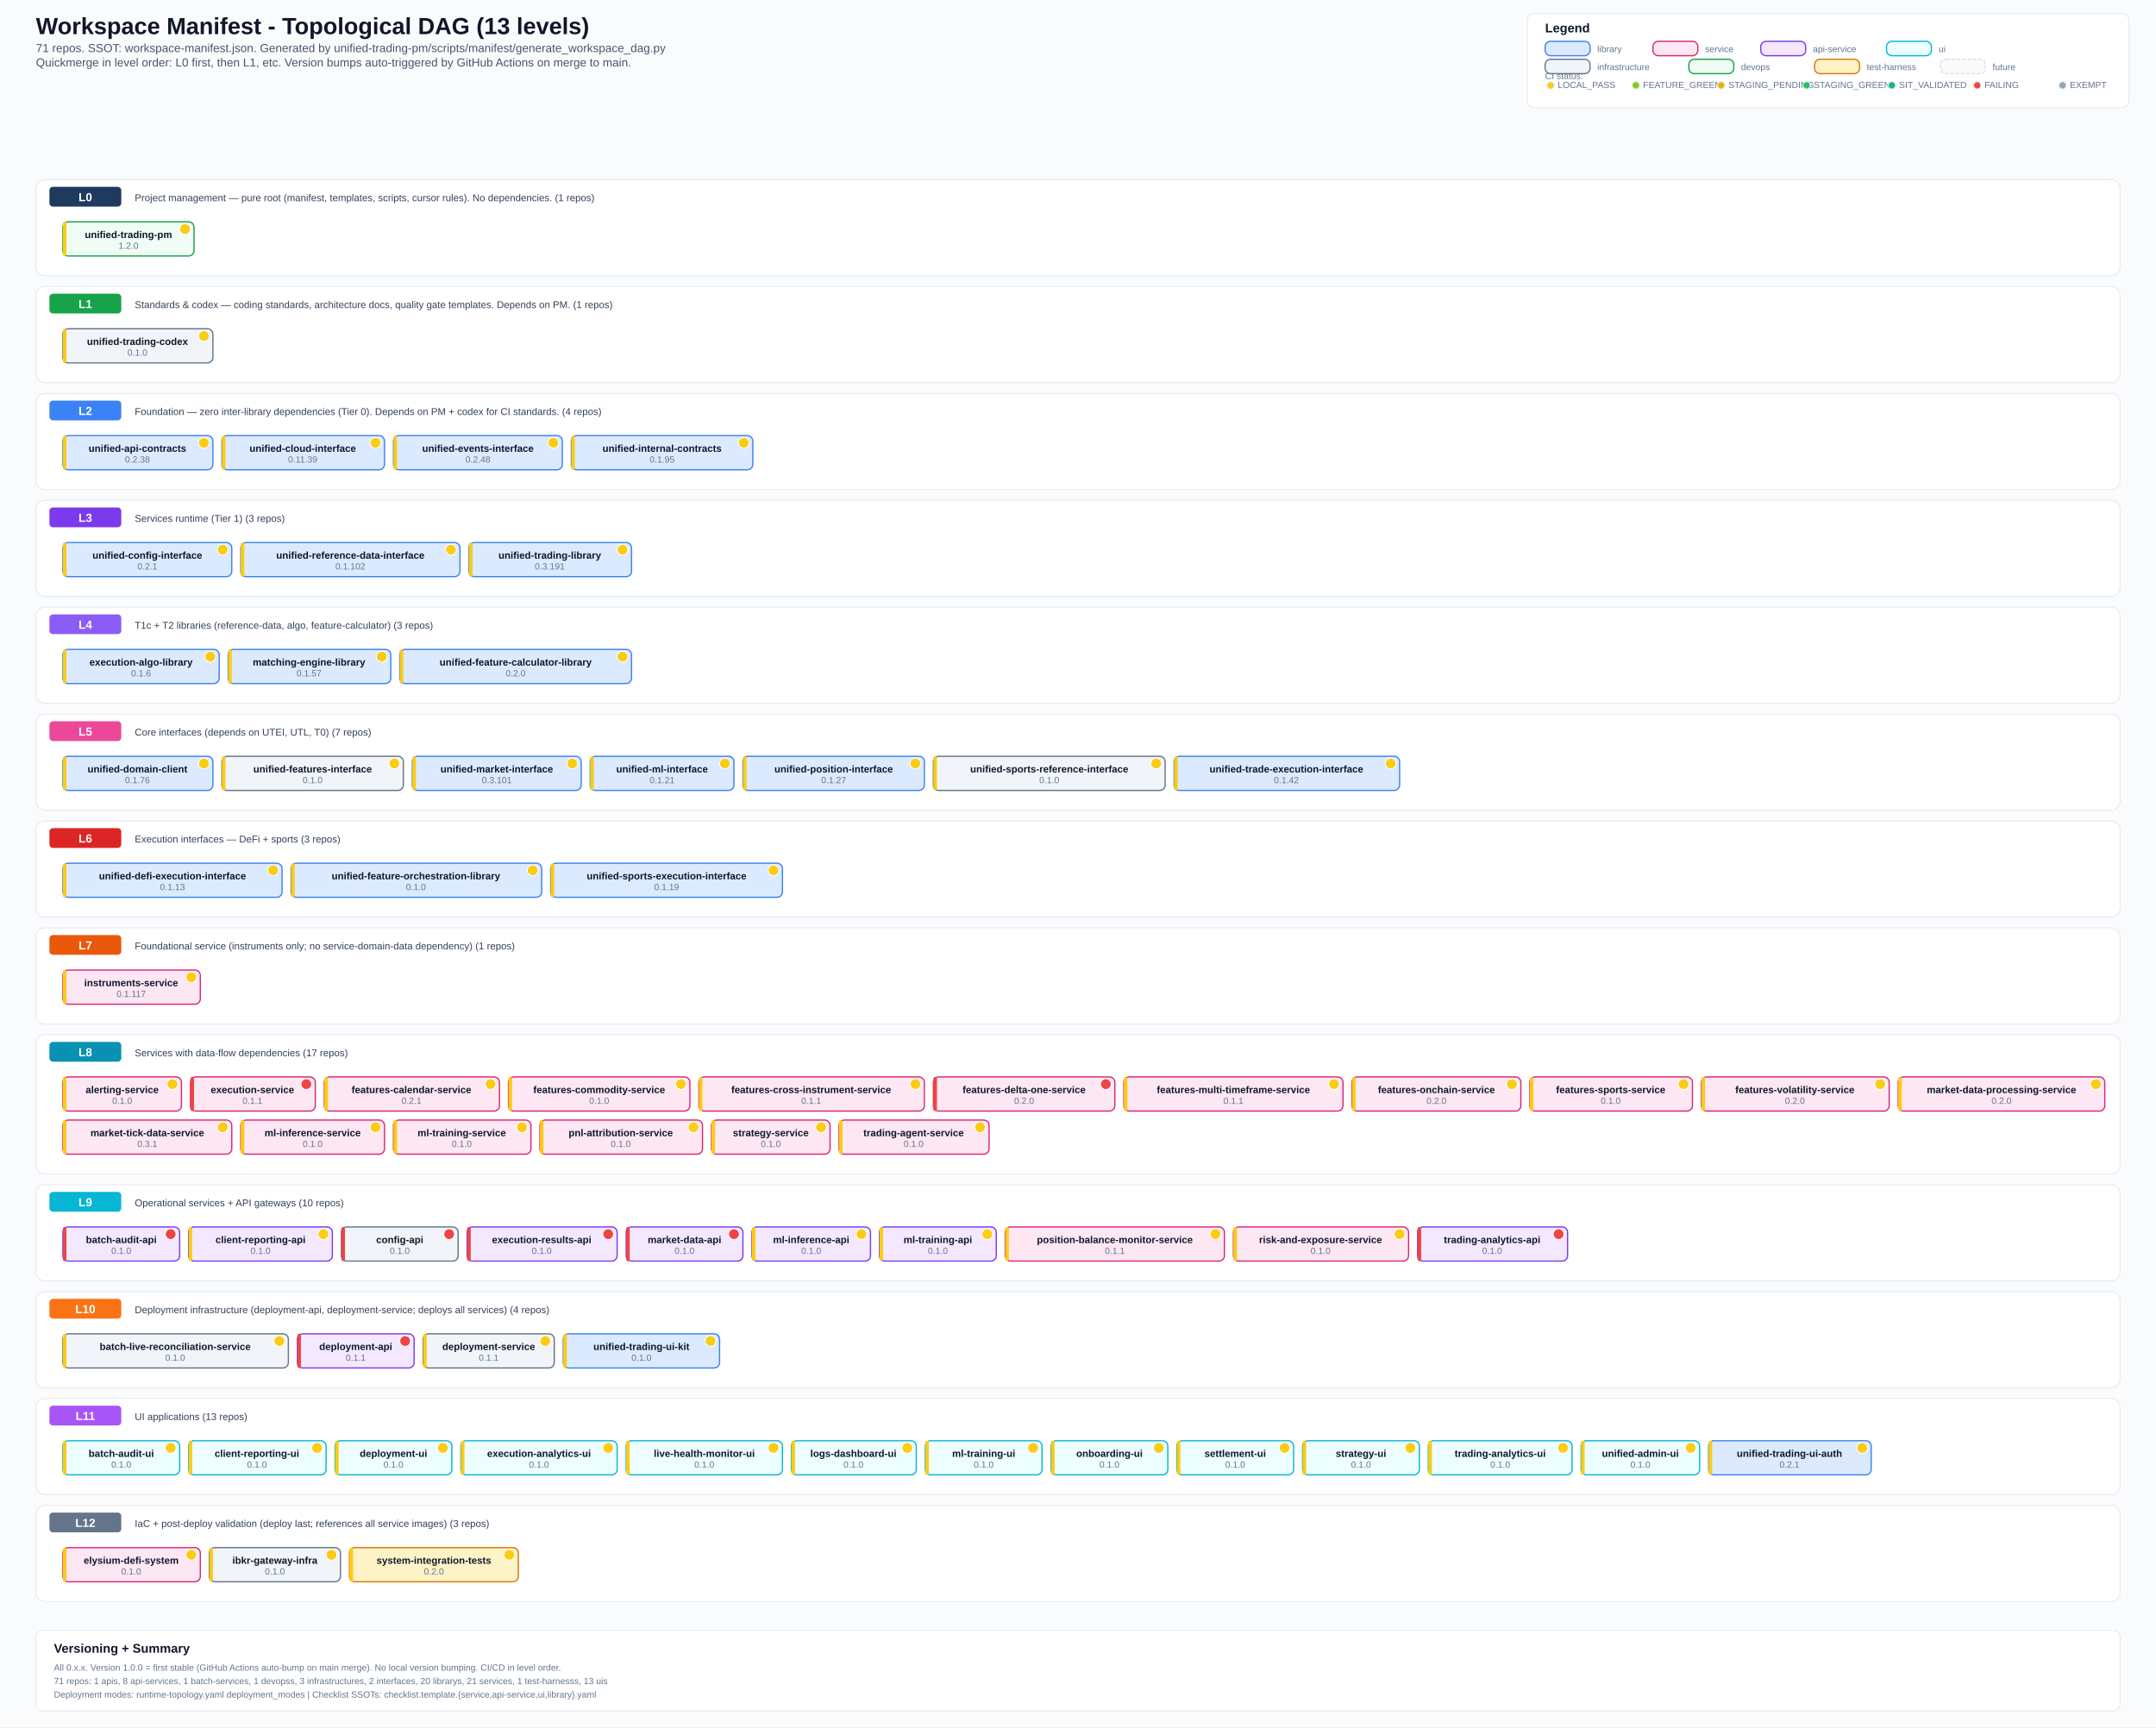
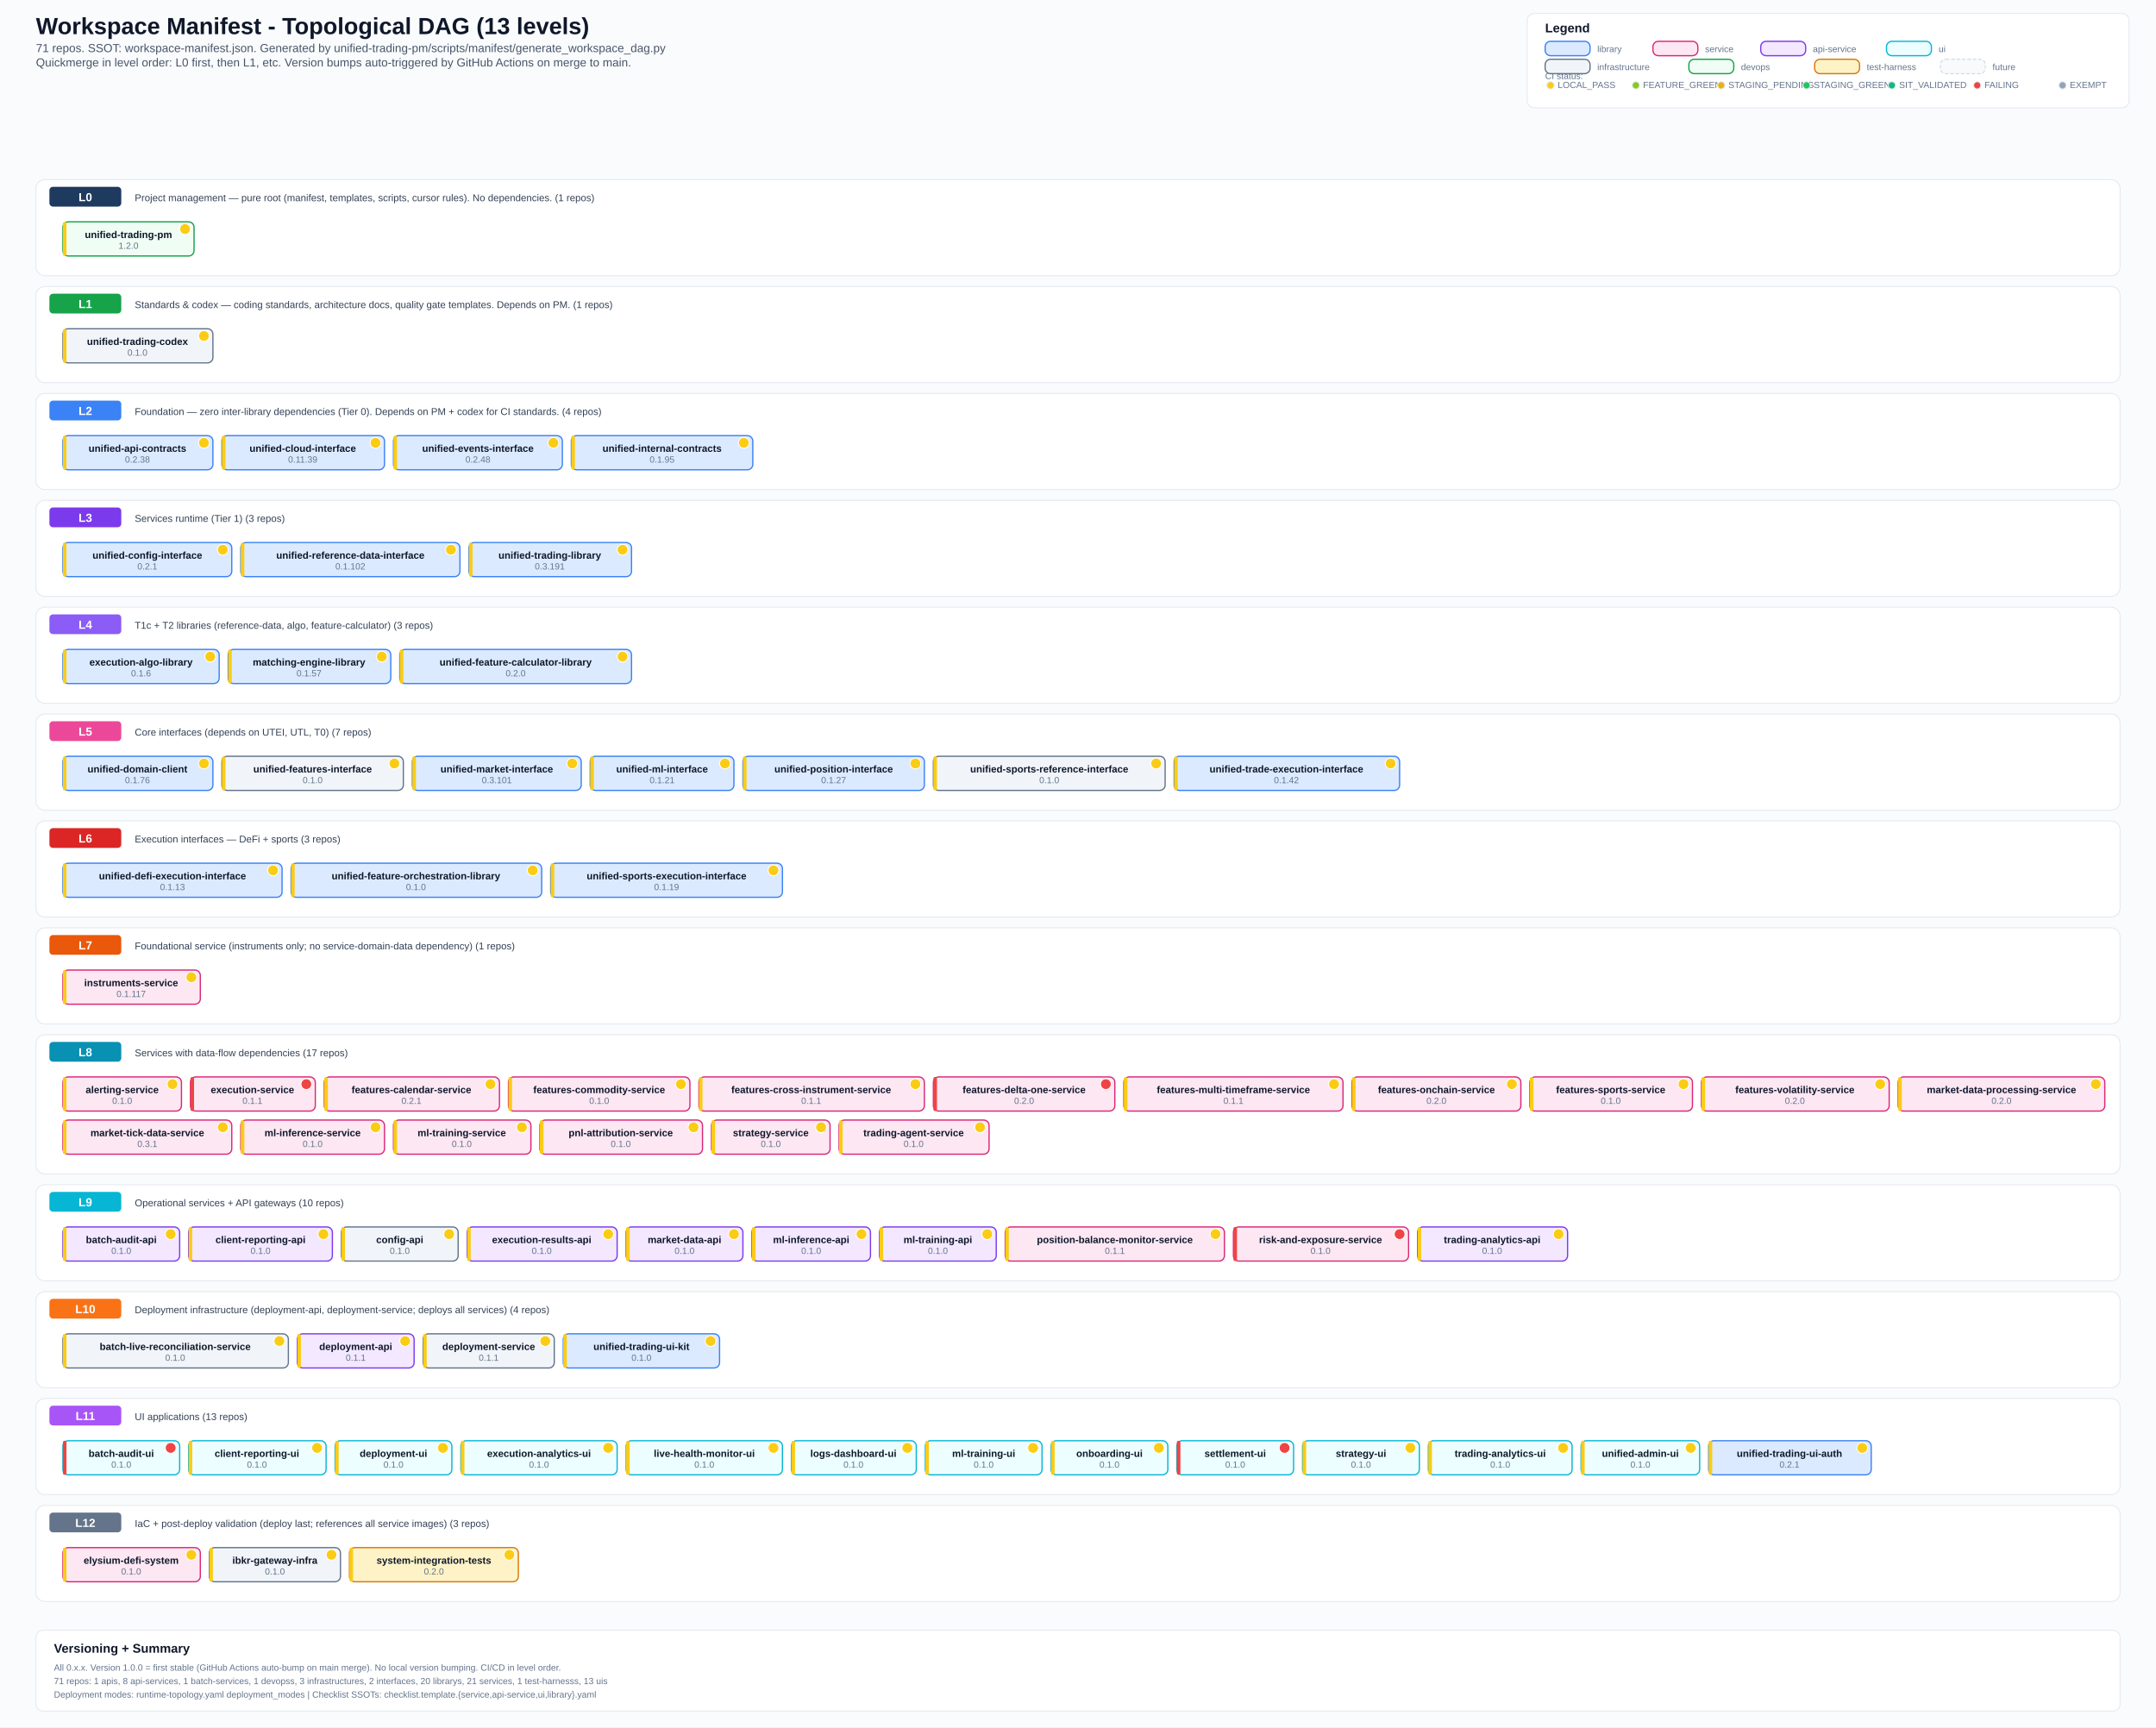
<svg xmlns="http://www.w3.org/2000/svg" width="2400" height="1923" viewBox="0 0 2400 1923">
  <defs>
    <style>
      .bg { fill: #fafbfc; }
      .title { font: 700 26px Arial, sans-serif; fill: #0f172a; }
      .subtitle { font: 500 13px Arial, sans-serif; fill: #475569; }
      .section { font: 700 14px Arial, sans-serif; fill: #0f172a; }
      .level-label { font: 700 13px Arial, sans-serif; fill: #ffffff; }
      .label { font: 600 11px Arial, sans-serif; fill: #0f172a; }
      .ver { font: 500 10px Arial, sans-serif; fill: #64748b; }
      .small { font: 500 10px Arial, sans-serif; fill: #64748b; }
      .desc { font: 500 11px Arial, sans-serif; fill: #334155; }
      .lib { fill: #dbeafe; stroke: #3b82f6; stroke-width: 1.4; rx: 6; }
      .svc { fill: #fce7f3; stroke: #db2777; stroke-width: 1.4; rx: 6; }
      .api { fill: #f3e8ff; stroke: #7c3aed; stroke-width: 1.4; rx: 6; }
      .ui-box { fill: #ecfeff; stroke: #06b6d4; stroke-width: 1.4; rx: 6; }
      .infra { fill: #f1f5f9; stroke: #64748b; stroke-width: 1.4; rx: 6; }
      .devops { fill: #f0fdf4; stroke: #16a34a; stroke-width: 1.4; rx: 6; }
      .test { fill: #fef3c7; stroke: #d97706; stroke-width: 1.4; rx: 6; }
      .future { fill: #f8fafc; stroke: #cbd5e1; stroke-width: 1; rx: 6; stroke-dasharray: 4 2; }
      .level-bg { fill: #ffffff; stroke: #e2e8f0; stroke-width: 1; rx: 10; }
      .level-badge { rx: 4; }
      .legend-box { fill: #ffffff; stroke: #e2e8f0; stroke-width: 1; rx: 8; }
  </style>
  </defs>
  <rect class="bg" x="0" y="0" width="2400" height="1923" />
  <text x="40" y="38" class="title">Workspace Manifest - Topological DAG (13 levels)</text>
  <text x="40" y="58" class="subtitle">71 repos. SSOT: workspace-manifest.json. Generated by unified-trading-pm/scripts/manifest/generate_workspace_dag.py</text>
  <text x="40" y="74" class="subtitle">Quickmerge in level order: L0 first, then L1, etc. Version bumps auto-triggered by GitHub Actions on merge to main.</text>
  <rect x="1700" y="15" width="670" height="105" class="legend-box" />
  <text x="1720" y="36" class="section">Legend</text>
  <text x="1720" y="88" class="small">CI status:</text>
  <circle cx="1726" cy="95" r="4" fill="#facc15" stroke="#e2e8f0" stroke-width="1" />
  <text x="1734" y="98" class="small">LOCAL_PASS</text>
  <circle cx="1821" cy="95" r="4" fill="#84cc16" stroke="#e2e8f0" stroke-width="1" />
  <text x="1829" y="98" class="small">FEATURE_GREEN</text>
  <circle cx="1916" cy="95" r="4" fill="#eab308" stroke="#e2e8f0" stroke-width="1" />
  <text x="1924" y="98" class="small">STAGING_PENDING</text>
  <circle cx="2011" cy="95" r="4" fill="#22c55e" stroke="#e2e8f0" stroke-width="1" />
  <text x="2019" y="98" class="small">STAGING_GREEN</text>
  <circle cx="2106" cy="95" r="4" fill="#10b981" stroke="#e2e8f0" stroke-width="1" />
  <text x="2114" y="98" class="small">SIT_VALIDATED</text>
  <circle cx="2201" cy="95" r="4" fill="#ef4444" stroke="#e2e8f0" stroke-width="1" />
  <text x="2209" y="98" class="small">FAILING</text>
  <circle cx="2296" cy="95" r="4" fill="#94a3b8" stroke="#e2e8f0" stroke-width="1" />
  <text x="2304" y="98" class="small">EXEMPT</text>
  <rect x="1720" y="46" width="50" height="16" class="lib" />
  <text x="1778" y="58" class="small">library</text>
  <rect x="1840" y="46" width="50" height="16" class="svc" />
  <text x="1898" y="58" class="small">service</text>
  <rect x="1960" y="46" width="50" height="16" class="api" />
  <text x="2018" y="58" class="small">api-service</text>
  <rect x="2100" y="46" width="50" height="16" class="ui-box" />
  <text x="2158" y="58" class="small">ui</text>
  <rect x="1720" y="66" width="50" height="16" class="infra" />
  <text x="1778" y="78" class="small">infrastructure</text>
  <rect x="1880" y="66" width="50" height="16" class="devops" />
  <text x="1938" y="78" class="small">devops</text>
  <rect x="2020" y="66" width="50" height="16" class="test" />
  <text x="2078" y="78" class="small">test-harness</text>
  <rect x="2160" y="66" width="50" height="16" class="future" />
  <text x="2218" y="78" class="small">future</text>
  <rect x="40" y="200" width="2320" height="107" class="level-bg" />
  <rect x="55" y="208" width="80" height="22" fill="#1e3a5f" class="level-badge" />
  <text x="95" y="224" text-anchor="middle" class="level-label">L0</text>
  <text x="150" y="224" class="desc">Project management — pure root (manifest, templates, scripts, cursor rules). No dependencies. (1 repos)</text>
  <rect x="70" y="247" width="146" height="38" class="devops" />
  <rect x="70" y="247" width="4" height="38" fill="#facc15" rx="2" />
  <text x="143" y="265" text-anchor="middle" class="label">unified-trading-pm</text>
  <circle cx="206" cy="255" r="6" fill="#facc15" stroke="#fff" stroke-width="1" />
  <text x="143" y="277" text-anchor="middle" class="ver">1.2.0</text>
  <rect x="40" y="319" width="2320" height="107" class="level-bg" />
  <rect x="55" y="327" width="80" height="22" fill="#16a34a" class="level-badge" />
  <text x="95" y="343" text-anchor="middle" class="level-label">L1</text>
  <text x="150" y="343" class="desc">Standards &amp; codex — coding standards, architecture docs, quality gate templates. Depends on PM. (1 repos)</text>
  <rect x="70" y="366" width="167" height="38" class="infra" />
  <rect x="70" y="366" width="4" height="38" fill="#facc15" rx="2" />
  <text x="153" y="384" text-anchor="middle" class="label">unified-trading-codex</text>
  <circle cx="227" cy="374" r="6" fill="#facc15" stroke="#fff" stroke-width="1" />
  <text x="153" y="396" text-anchor="middle" class="ver">0.1.0</text>
  <rect x="40" y="438" width="2320" height="107" class="level-bg" />
  <rect x="55" y="446" width="80" height="22" fill="#3b82f6" class="level-badge" />
  <text x="95" y="462" text-anchor="middle" class="level-label">L2</text>
  <text x="150" y="462" class="desc">Foundation — zero inter-library dependencies (Tier 0). Depends on PM + codex for CI standards. (4 repos)</text>
  <rect x="70" y="485" width="167" height="38" class="lib" />
  <rect x="70" y="485" width="4" height="38" fill="#facc15" rx="2" />
  <text x="153" y="503" text-anchor="middle" class="label">unified-api-contracts</text>
  <circle cx="227" cy="493" r="6" fill="#facc15" stroke="#fff" stroke-width="1" />
  <text x="153" y="515" text-anchor="middle" class="ver">0.2.38</text>
  <rect x="247" y="485" width="181" height="38" class="lib" />
  <rect x="247" y="485" width="4" height="38" fill="#facc15" rx="2" />
  <text x="337" y="503" text-anchor="middle" class="label">unified-cloud-interface</text>
  <circle cx="418" cy="493" r="6" fill="#facc15" stroke="#fff" stroke-width="1" />
  <text x="337" y="515" text-anchor="middle" class="ver">0.11.39</text>
  <rect x="438" y="485" width="188" height="38" class="lib" />
  <rect x="438" y="485" width="4" height="38" fill="#facc15" rx="2" />
  <text x="532" y="503" text-anchor="middle" class="label">unified-events-interface</text>
  <circle cx="616" cy="493" r="6" fill="#facc15" stroke="#fff" stroke-width="1" />
  <text x="532" y="515" text-anchor="middle" class="ver">0.2.48</text>
  <rect x="636" y="485" width="202" height="38" class="lib" />
  <rect x="636" y="485" width="4" height="38" fill="#facc15" rx="2" />
  <text x="737" y="503" text-anchor="middle" class="label">unified-internal-contracts</text>
  <circle cx="828" cy="493" r="6" fill="#facc15" stroke="#fff" stroke-width="1" />
  <text x="737" y="515" text-anchor="middle" class="ver">0.1.95</text>
  <rect x="40" y="557" width="2320" height="107" class="level-bg" />
  <rect x="55" y="565" width="80" height="22" fill="#7c3aed" class="level-badge" />
  <text x="95" y="581" text-anchor="middle" class="level-label">L3</text>
  <text x="150" y="581" class="desc">Services runtime (Tier 1) (3 repos)</text>
  <rect x="70" y="604" width="188" height="38" class="lib" />
  <rect x="70" y="604" width="4" height="38" fill="#facc15" rx="2" />
  <text x="164" y="622" text-anchor="middle" class="label">unified-config-interface</text>
  <circle cx="248" cy="612" r="6" fill="#facc15" stroke="#fff" stroke-width="1" />
  <text x="164" y="634" text-anchor="middle" class="ver">0.2.1</text>
  <rect x="268" y="604" width="244" height="38" class="lib" />
  <rect x="268" y="604" width="4" height="38" fill="#facc15" rx="2" />
  <text x="390" y="622" text-anchor="middle" class="label">unified-reference-data-interface</text>
  <circle cx="502" cy="612" r="6" fill="#facc15" stroke="#fff" stroke-width="1" />
  <text x="390" y="634" text-anchor="middle" class="ver">0.1.102</text>
  <rect x="522" y="604" width="181" height="38" class="lib" />
  <rect x="522" y="604" width="4" height="38" fill="#facc15" rx="2" />
  <text x="612" y="622" text-anchor="middle" class="label">unified-trading-library</text>
  <circle cx="693" cy="612" r="6" fill="#facc15" stroke="#fff" stroke-width="1" />
  <text x="612" y="634" text-anchor="middle" class="ver">0.3.191</text>
  <rect x="40" y="676" width="2320" height="107" class="level-bg" />
  <rect x="55" y="684" width="80" height="22" fill="#8b5cf6" class="level-badge" />
  <text x="95" y="700" text-anchor="middle" class="level-label">L4</text>
  <text x="150" y="700" class="desc">T1c + T2 libraries (reference-data, algo, feature-calculator) (3 repos)</text>
  <rect x="70" y="723" width="174" height="38" class="lib" />
  <rect x="70" y="723" width="4" height="38" fill="#facc15" rx="2" />
  <text x="157" y="741" text-anchor="middle" class="label">execution-algo-library</text>
  <circle cx="234" cy="731" r="6" fill="#facc15" stroke="#fff" stroke-width="1" />
  <text x="157" y="753" text-anchor="middle" class="ver">0.1.6</text>
  <rect x="254" y="723" width="181" height="38" class="lib" />
  <rect x="254" y="723" width="4" height="38" fill="#facc15" rx="2" />
  <text x="344" y="741" text-anchor="middle" class="label">matching-engine-library</text>
  <circle cx="425" cy="731" r="6" fill="#facc15" stroke="#fff" stroke-width="1" />
  <text x="344" y="753" text-anchor="middle" class="ver">0.1.57</text>
  <rect x="445" y="723" width="258" height="38" class="lib" />
  <rect x="445" y="723" width="4" height="38" fill="#facc15" rx="2" />
  <text x="574" y="741" text-anchor="middle" class="label">unified-feature-calculator-library</text>
  <circle cx="693" cy="731" r="6" fill="#facc15" stroke="#fff" stroke-width="1" />
  <text x="574" y="753" text-anchor="middle" class="ver">0.2.0</text>
  <rect x="40" y="795" width="2320" height="107" class="level-bg" />
  <rect x="55" y="803" width="80" height="22" fill="#ec4899" class="level-badge" />
  <text x="95" y="819" text-anchor="middle" class="level-label">L5</text>
  <text x="150" y="819" class="desc">Core interfaces (depends on UTEI, UTL, T0) (7 repos)</text>
  <rect x="70" y="842" width="167" height="38" class="lib" />
  <rect x="70" y="842" width="4" height="38" fill="#facc15" rx="2" />
  <text x="153" y="860" text-anchor="middle" class="label">unified-domain-client</text>
  <circle cx="227" cy="850" r="6" fill="#facc15" stroke="#fff" stroke-width="1" />
  <text x="153" y="872" text-anchor="middle" class="ver">0.1.76</text>
  <rect x="247" y="842" width="202" height="38" class="infra" />
  <rect x="247" y="842" width="4" height="38" fill="#facc15" rx="2" />
  <text x="348" y="860" text-anchor="middle" class="label">unified-features-interface</text>
  <circle cx="439" cy="850" r="6" fill="#facc15" stroke="#fff" stroke-width="1" />
  <text x="348" y="872" text-anchor="middle" class="ver">0.1.0</text>
  <rect x="459" y="842" width="188" height="38" class="lib" />
  <rect x="459" y="842" width="4" height="38" fill="#facc15" rx="2" />
  <text x="553" y="860" text-anchor="middle" class="label">unified-market-interface</text>
  <circle cx="637" cy="850" r="6" fill="#facc15" stroke="#fff" stroke-width="1" />
  <text x="553" y="872" text-anchor="middle" class="ver">0.3.101</text>
  <rect x="657" y="842" width="160" height="38" class="lib" />
  <rect x="657" y="842" width="4" height="38" fill="#facc15" rx="2" />
  <text x="737" y="860" text-anchor="middle" class="label">unified-ml-interface</text>
  <circle cx="807" cy="850" r="6" fill="#facc15" stroke="#fff" stroke-width="1" />
  <text x="737" y="872" text-anchor="middle" class="ver">0.1.21</text>
  <rect x="827" y="842" width="202" height="38" class="lib" />
  <rect x="827" y="842" width="4" height="38" fill="#facc15" rx="2" />
  <text x="928" y="860" text-anchor="middle" class="label">unified-position-interface</text>
  <circle cx="1019" cy="850" r="6" fill="#facc15" stroke="#fff" stroke-width="1" />
  <text x="928" y="872" text-anchor="middle" class="ver">0.1.27</text>
  <rect x="1039" y="842" width="258" height="38" class="infra" />
  <rect x="1039" y="842" width="4" height="38" fill="#facc15" rx="2" />
  <text x="1168" y="860" text-anchor="middle" class="label">unified-sports-reference-interface</text>
  <circle cx="1287" cy="850" r="6" fill="#facc15" stroke="#fff" stroke-width="1" />
  <text x="1168" y="872" text-anchor="middle" class="ver">0.1.0</text>
  <rect x="1307" y="842" width="251" height="38" class="lib" />
  <rect x="1307" y="842" width="4" height="38" fill="#facc15" rx="2" />
  <text x="1432" y="860" text-anchor="middle" class="label">unified-trade-execution-interface</text>
  <circle cx="1548" cy="850" r="6" fill="#facc15" stroke="#fff" stroke-width="1" />
  <text x="1432" y="872" text-anchor="middle" class="ver">0.1.42</text>
  <rect x="40" y="914" width="2320" height="107" class="level-bg" />
  <rect x="55" y="922" width="80" height="22" fill="#dc2626" class="level-badge" />
  <text x="95" y="938" text-anchor="middle" class="level-label">L6</text>
  <text x="150" y="938" class="desc">Execution interfaces — DeFi + sports (3 repos)</text>
  <rect x="70" y="961" width="244" height="38" class="lib" />
  <rect x="70" y="961" width="4" height="38" fill="#facc15" rx="2" />
  <text x="192" y="979" text-anchor="middle" class="label">unified-defi-execution-interface</text>
  <circle cx="304" cy="969" r="6" fill="#facc15" stroke="#fff" stroke-width="1" />
  <text x="192" y="991" text-anchor="middle" class="ver">0.1.13</text>
  <rect x="324" y="961" width="279" height="38" class="lib" />
  <rect x="324" y="961" width="4" height="38" fill="#facc15" rx="2" />
  <text x="463" y="979" text-anchor="middle" class="label">unified-feature-orchestration-library</text>
  <circle cx="593" cy="969" r="6" fill="#facc15" stroke="#fff" stroke-width="1" />
  <text x="463" y="991" text-anchor="middle" class="ver">0.1.0</text>
  <rect x="613" y="961" width="258" height="38" class="lib" />
  <rect x="613" y="961" width="4" height="38" fill="#facc15" rx="2" />
  <text x="742" y="979" text-anchor="middle" class="label">unified-sports-execution-interface</text>
  <circle cx="861" cy="969" r="6" fill="#facc15" stroke="#fff" stroke-width="1" />
  <text x="742" y="991" text-anchor="middle" class="ver">0.1.19</text>
  <rect x="40" y="1033" width="2320" height="107" class="level-bg" />
  <rect x="55" y="1041" width="80" height="22" fill="#ea580c" class="level-badge" />
  <text x="95" y="1057" text-anchor="middle" class="level-label">L7</text>
  <text x="150" y="1057" class="desc">Foundational service (instruments only; no service-domain-data dependency) (1 repos)</text>
  <rect x="70" y="1080" width="153" height="38" class="svc" />
  <rect x="70" y="1080" width="4" height="38" fill="#facc15" rx="2" />
  <text x="146" y="1098" text-anchor="middle" class="label">instruments-service</text>
  <circle cx="213" cy="1088" r="6" fill="#facc15" stroke="#fff" stroke-width="1" />
  <text x="146" y="1110" text-anchor="middle" class="ver">0.1.117</text>
  <rect x="40" y="1152" width="2320" height="155" class="level-bg" />
  <rect x="55" y="1160" width="80" height="22" fill="#0891b2" class="level-badge" />
  <text x="95" y="1176" text-anchor="middle" class="level-label">L8</text>
  <text x="150" y="1176" class="desc">Services with data-flow dependencies (17 repos)</text>
  <rect x="70" y="1199" width="132" height="38" class="svc" />
  <rect x="70" y="1199" width="4" height="38" fill="#facc15" rx="2" />
  <text x="136" y="1217" text-anchor="middle" class="label">alerting-service</text>
  <circle cx="192" cy="1207" r="6" fill="#facc15" stroke="#fff" stroke-width="1" />
  <text x="136" y="1229" text-anchor="middle" class="ver">0.1.0</text>
  <rect x="212" y="1199" width="139" height="38" class="svc" />
  <rect x="212" y="1199" width="4" height="38" fill="#ef4444" rx="2" />
  <text x="281" y="1217" text-anchor="middle" class="label">execution-service</text>
  <circle cx="341" cy="1207" r="6" fill="#ef4444" stroke="#fff" stroke-width="1" />
  <text x="281" y="1229" text-anchor="middle" class="ver">0.1.1</text>
  <rect x="361" y="1199" width="195" height="38" class="svc" />
  <rect x="361" y="1199" width="4" height="38" fill="#facc15" rx="2" />
  <text x="458" y="1217" text-anchor="middle" class="label">features-calendar-service</text>
  <circle cx="546" cy="1207" r="6" fill="#facc15" stroke="#fff" stroke-width="1" />
  <text x="458" y="1229" text-anchor="middle" class="ver">0.2.1</text>
  <rect x="566" y="1199" width="202" height="38" class="svc" />
  <rect x="566" y="1199" width="4" height="38" fill="#facc15" rx="2" />
  <text x="667" y="1217" text-anchor="middle" class="label">features-commodity-service</text>
  <circle cx="758" cy="1207" r="6" fill="#facc15" stroke="#fff" stroke-width="1" />
  <text x="667" y="1229" text-anchor="middle" class="ver">0.1.0</text>
  <rect x="778" y="1199" width="251" height="38" class="svc" />
  <rect x="778" y="1199" width="4" height="38" fill="#facc15" rx="2" />
  <text x="903" y="1217" text-anchor="middle" class="label">features-cross-instrument-service</text>
  <circle cx="1019" cy="1207" r="6" fill="#facc15" stroke="#fff" stroke-width="1" />
  <text x="903" y="1229" text-anchor="middle" class="ver">0.1.1</text>
  <rect x="1039" y="1199" width="202" height="38" class="svc" />
  <rect x="1039" y="1199" width="4" height="38" fill="#ef4444" rx="2" />
  <text x="1140" y="1217" text-anchor="middle" class="label">features-delta-one-service</text>
  <circle cx="1231" cy="1207" r="6" fill="#ef4444" stroke="#fff" stroke-width="1" />
  <text x="1140" y="1229" text-anchor="middle" class="ver">0.2.0</text>
  <rect x="1251" y="1199" width="244" height="38" class="svc" />
  <rect x="1251" y="1199" width="4" height="38" fill="#facc15" rx="2" />
  <text x="1373" y="1217" text-anchor="middle" class="label">features-multi-timeframe-service</text>
  <circle cx="1485" cy="1207" r="6" fill="#facc15" stroke="#fff" stroke-width="1" />
  <text x="1373" y="1229" text-anchor="middle" class="ver">0.1.1</text>
  <rect x="1505" y="1199" width="188" height="38" class="svc" />
  <rect x="1505" y="1199" width="4" height="38" fill="#facc15" rx="2" />
  <text x="1599" y="1217" text-anchor="middle" class="label">features-onchain-service</text>
  <circle cx="1683" cy="1207" r="6" fill="#facc15" stroke="#fff" stroke-width="1" />
  <text x="1599" y="1229" text-anchor="middle" class="ver">0.2.0</text>
  <rect x="1703" y="1199" width="181" height="38" class="svc" />
  <rect x="1703" y="1199" width="4" height="38" fill="#facc15" rx="2" />
  <text x="1793" y="1217" text-anchor="middle" class="label">features-sports-service</text>
  <circle cx="1874" cy="1207" r="6" fill="#facc15" stroke="#fff" stroke-width="1" />
  <text x="1793" y="1229" text-anchor="middle" class="ver">0.1.0</text>
  <rect x="1894" y="1199" width="209" height="38" class="svc" />
  <rect x="1894" y="1199" width="4" height="38" fill="#facc15" rx="2" />
  <text x="1998" y="1217" text-anchor="middle" class="label">features-volatility-service</text>
  <circle cx="2093" cy="1207" r="6" fill="#facc15" stroke="#fff" stroke-width="1" />
  <text x="1998" y="1229" text-anchor="middle" class="ver">0.2.0</text>
  <rect x="2113" y="1199" width="230" height="38" class="svc" />
  <rect x="2113" y="1199" width="4" height="38" fill="#facc15" rx="2" />
  <text x="2228" y="1217" text-anchor="middle" class="label">market-data-processing-service</text>
  <circle cx="2333" cy="1207" r="6" fill="#facc15" stroke="#fff" stroke-width="1" />
  <text x="2228" y="1229" text-anchor="middle" class="ver">0.2.0</text>
  <rect x="70" y="1247" width="188" height="38" class="svc" />
  <rect x="70" y="1247" width="4" height="38" fill="#facc15" rx="2" />
  <text x="164" y="1265" text-anchor="middle" class="label">market-tick-data-service</text>
  <circle cx="248" cy="1255" r="6" fill="#facc15" stroke="#fff" stroke-width="1" />
  <text x="164" y="1277" text-anchor="middle" class="ver">0.3.1</text>
  <rect x="268" y="1247" width="160" height="38" class="svc" />
  <rect x="268" y="1247" width="4" height="38" fill="#facc15" rx="2" />
  <text x="348" y="1265" text-anchor="middle" class="label">ml-inference-service</text>
  <circle cx="418" cy="1255" r="6" fill="#facc15" stroke="#fff" stroke-width="1" />
  <text x="348" y="1277" text-anchor="middle" class="ver">0.1.0</text>
  <rect x="438" y="1247" width="153" height="38" class="svc" />
  <rect x="438" y="1247" width="4" height="38" fill="#facc15" rx="2" />
  <text x="514" y="1265" text-anchor="middle" class="label">ml-training-service</text>
  <circle cx="581" cy="1255" r="6" fill="#facc15" stroke="#fff" stroke-width="1" />
  <text x="514" y="1277" text-anchor="middle" class="ver">0.1.0</text>
  <rect x="601" y="1247" width="181" height="38" class="svc" />
  <rect x="601" y="1247" width="4" height="38" fill="#facc15" rx="2" />
  <text x="691" y="1265" text-anchor="middle" class="label">pnl-attribution-service</text>
  <circle cx="772" cy="1255" r="6" fill="#facc15" stroke="#fff" stroke-width="1" />
  <text x="691" y="1277" text-anchor="middle" class="ver">0.1.0</text>
  <rect x="792" y="1247" width="132" height="38" class="svc" />
  <rect x="792" y="1247" width="4" height="38" fill="#facc15" rx="2" />
  <text x="858" y="1265" text-anchor="middle" class="label">strategy-service</text>
  <circle cx="914" cy="1255" r="6" fill="#facc15" stroke="#fff" stroke-width="1" />
  <text x="858" y="1277" text-anchor="middle" class="ver">0.1.0</text>
  <rect x="934" y="1247" width="167" height="38" class="svc" />
  <rect x="934" y="1247" width="4" height="38" fill="#facc15" rx="2" />
  <text x="1017" y="1265" text-anchor="middle" class="label">trading-agent-service</text>
  <circle cx="1091" cy="1255" r="6" fill="#facc15" stroke="#fff" stroke-width="1" />
  <text x="1017" y="1277" text-anchor="middle" class="ver">0.1.0</text>
  <rect x="40" y="1319" width="2320" height="107" class="level-bg" />
  <rect x="55" y="1327" width="80" height="22" fill="#06b6d4" class="level-badge" />
  <text x="95" y="1343" text-anchor="middle" class="level-label">L9</text>
  <text x="150" y="1343" class="desc">Operational services + API gateways (10 repos)</text>
  <rect x="70" y="1366" width="130" height="38" class="api" />
-   <rect x="70" y="1366" width="4" height="38" fill="#ef4444" rx="2" />
+   <rect x="70" y="1366" width="4" height="38" fill="#facc15" rx="2" />
  <text x="135" y="1384" text-anchor="middle" class="label">batch-audit-api</text>
-   <circle cx="190" cy="1374" r="6" fill="#ef4444" stroke="#fff" stroke-width="1" />
+   <circle cx="190" cy="1374" r="6" fill="#facc15" stroke="#fff" stroke-width="1" />
  <text x="135" y="1396" text-anchor="middle" class="ver">0.1.0</text>
  <rect x="210" y="1366" width="160" height="38" class="api" />
  <rect x="210" y="1366" width="4" height="38" fill="#facc15" rx="2" />
  <text x="290" y="1384" text-anchor="middle" class="label">client-reporting-api</text>
  <circle cx="360" cy="1374" r="6" fill="#facc15" stroke="#fff" stroke-width="1" />
  <text x="290" y="1396" text-anchor="middle" class="ver">0.1.0</text>
  <rect x="380" y="1366" width="130" height="38" class="infra" />
-   <rect x="380" y="1366" width="4" height="38" fill="#ef4444" rx="2" />
+   <rect x="380" y="1366" width="4" height="38" fill="#facc15" rx="2" />
  <text x="445" y="1384" text-anchor="middle" class="label">config-api</text>
-   <circle cx="500" cy="1374" r="6" fill="#ef4444" stroke="#fff" stroke-width="1" />
+   <circle cx="500" cy="1374" r="6" fill="#facc15" stroke="#fff" stroke-width="1" />
  <text x="445" y="1396" text-anchor="middle" class="ver">0.1.0</text>
  <rect x="520" y="1366" width="167" height="38" class="api" />
-   <rect x="520" y="1366" width="4" height="38" fill="#ef4444" rx="2" />
+   <rect x="520" y="1366" width="4" height="38" fill="#facc15" rx="2" />
  <text x="603" y="1384" text-anchor="middle" class="label">execution-results-api</text>
-   <circle cx="677" cy="1374" r="6" fill="#ef4444" stroke="#fff" stroke-width="1" />
+   <circle cx="677" cy="1374" r="6" fill="#facc15" stroke="#fff" stroke-width="1" />
  <text x="603" y="1396" text-anchor="middle" class="ver">0.1.0</text>
  <rect x="697" y="1366" width="130" height="38" class="api" />
-   <rect x="697" y="1366" width="4" height="38" fill="#ef4444" rx="2" />
+   <rect x="697" y="1366" width="4" height="38" fill="#facc15" rx="2" />
  <text x="762" y="1384" text-anchor="middle" class="label">market-data-api</text>
-   <circle cx="817" cy="1374" r="6" fill="#ef4444" stroke="#fff" stroke-width="1" />
+   <circle cx="817" cy="1374" r="6" fill="#facc15" stroke="#fff" stroke-width="1" />
  <text x="762" y="1396" text-anchor="middle" class="ver">0.1.0</text>
  <rect x="837" y="1366" width="132" height="38" class="api" />
  <rect x="837" y="1366" width="4" height="38" fill="#facc15" rx="2" />
  <text x="903" y="1384" text-anchor="middle" class="label">ml-inference-api</text>
  <circle cx="959" cy="1374" r="6" fill="#facc15" stroke="#fff" stroke-width="1" />
  <text x="903" y="1396" text-anchor="middle" class="ver">0.1.0</text>
  <rect x="979" y="1366" width="130" height="38" class="api" />
  <rect x="979" y="1366" width="4" height="38" fill="#facc15" rx="2" />
  <text x="1044" y="1384" text-anchor="middle" class="label">ml-training-api</text>
  <circle cx="1099" cy="1374" r="6" fill="#facc15" stroke="#fff" stroke-width="1" />
  <text x="1044" y="1396" text-anchor="middle" class="ver">0.1.0</text>
  <rect x="1119" y="1366" width="244" height="38" class="svc" />
  <rect x="1119" y="1366" width="4" height="38" fill="#facc15" rx="2" />
  <text x="1241" y="1384" text-anchor="middle" class="label">position-balance-monitor-service</text>
  <circle cx="1353" cy="1374" r="6" fill="#facc15" stroke="#fff" stroke-width="1" />
  <text x="1241" y="1396" text-anchor="middle" class="ver">0.1.1</text>
  <rect x="1373" y="1366" width="195" height="38" class="svc" />
-   <rect x="1373" y="1366" width="4" height="38" fill="#facc15" rx="2" />
+   <rect x="1373" y="1366" width="4" height="38" fill="#ef4444" rx="2" />
  <text x="1470" y="1384" text-anchor="middle" class="label">risk-and-exposure-service</text>
-   <circle cx="1558" cy="1374" r="6" fill="#facc15" stroke="#fff" stroke-width="1" />
+   <circle cx="1558" cy="1374" r="6" fill="#ef4444" stroke="#fff" stroke-width="1" />
  <text x="1470" y="1396" text-anchor="middle" class="ver">0.1.0</text>
  <rect x="1578" y="1366" width="167" height="38" class="api" />
-   <rect x="1578" y="1366" width="4" height="38" fill="#ef4444" rx="2" />
+   <rect x="1578" y="1366" width="4" height="38" fill="#facc15" rx="2" />
  <text x="1661" y="1384" text-anchor="middle" class="label">trading-analytics-api</text>
-   <circle cx="1735" cy="1374" r="6" fill="#ef4444" stroke="#fff" stroke-width="1" />
+   <circle cx="1735" cy="1374" r="6" fill="#facc15" stroke="#fff" stroke-width="1" />
  <text x="1661" y="1396" text-anchor="middle" class="ver">0.1.0</text>
  <rect x="40" y="1438" width="2320" height="107" class="level-bg" />
  <rect x="55" y="1446" width="80" height="22" fill="#f97316" class="level-badge" />
  <text x="95" y="1462" text-anchor="middle" class="level-label">L10</text>
  <text x="150" y="1462" class="desc">Deployment infrastructure (deployment-api, deployment-service; deploys all services) (4 repos)</text>
  <rect x="70" y="1485" width="251" height="38" class="infra" />
  <rect x="70" y="1485" width="4" height="38" fill="#facc15" rx="2" />
  <text x="195" y="1503" text-anchor="middle" class="label">batch-live-reconciliation-service</text>
  <circle cx="311" cy="1493" r="6" fill="#facc15" stroke="#fff" stroke-width="1" />
  <text x="195" y="1515" text-anchor="middle" class="ver">0.1.0</text>
  <rect x="331" y="1485" width="130" height="38" class="api" />
-   <rect x="331" y="1485" width="4" height="38" fill="#ef4444" rx="2" />
+   <rect x="331" y="1485" width="4" height="38" fill="#facc15" rx="2" />
  <text x="396" y="1503" text-anchor="middle" class="label">deployment-api</text>
-   <circle cx="451" cy="1493" r="6" fill="#ef4444" stroke="#fff" stroke-width="1" />
+   <circle cx="451" cy="1493" r="6" fill="#facc15" stroke="#fff" stroke-width="1" />
  <text x="396" y="1515" text-anchor="middle" class="ver">0.1.1</text>
  <rect x="471" y="1485" width="146" height="38" class="infra" />
  <rect x="471" y="1485" width="4" height="38" fill="#facc15" rx="2" />
  <text x="544" y="1503" text-anchor="middle" class="label">deployment-service</text>
  <circle cx="607" cy="1493" r="6" fill="#facc15" stroke="#fff" stroke-width="1" />
  <text x="544" y="1515" text-anchor="middle" class="ver">0.1.1</text>
  <rect x="627" y="1485" width="174" height="38" class="lib" />
  <rect x="627" y="1485" width="4" height="38" fill="#facc15" rx="2" />
  <text x="714" y="1503" text-anchor="middle" class="label">unified-trading-ui-kit</text>
  <circle cx="791" cy="1493" r="6" fill="#facc15" stroke="#fff" stroke-width="1" />
  <text x="714" y="1515" text-anchor="middle" class="ver">0.1.0</text>
  <rect x="40" y="1557" width="2320" height="107" class="level-bg" />
  <rect x="55" y="1565" width="80" height="22" fill="#a855f7" class="level-badge" />
  <text x="95" y="1581" text-anchor="middle" class="level-label">L11</text>
  <text x="150" y="1581" class="desc">UI applications (13 repos)</text>
  <rect x="70" y="1604" width="130" height="38" class="ui-box" />
-   <rect x="70" y="1604" width="4" height="38" fill="#facc15" rx="2" />
+   <rect x="70" y="1604" width="4" height="38" fill="#ef4444" rx="2" />
  <text x="135" y="1622" text-anchor="middle" class="label">batch-audit-ui</text>
-   <circle cx="190" cy="1612" r="6" fill="#facc15" stroke="#fff" stroke-width="1" />
+   <circle cx="190" cy="1612" r="6" fill="#ef4444" stroke="#fff" stroke-width="1" />
  <text x="135" y="1634" text-anchor="middle" class="ver">0.1.0</text>
  <rect x="210" y="1604" width="153" height="38" class="ui-box" />
  <rect x="210" y="1604" width="4" height="38" fill="#facc15" rx="2" />
  <text x="286" y="1622" text-anchor="middle" class="label">client-reporting-ui</text>
  <circle cx="353" cy="1612" r="6" fill="#facc15" stroke="#fff" stroke-width="1" />
  <text x="286" y="1634" text-anchor="middle" class="ver">0.1.0</text>
  <rect x="373" y="1604" width="130" height="38" class="ui-box" />
  <rect x="373" y="1604" width="4" height="38" fill="#facc15" rx="2" />
  <text x="438" y="1622" text-anchor="middle" class="label">deployment-ui</text>
  <circle cx="493" cy="1612" r="6" fill="#facc15" stroke="#fff" stroke-width="1" />
  <text x="438" y="1634" text-anchor="middle" class="ver">0.1.0</text>
  <rect x="513" y="1604" width="174" height="38" class="ui-box" />
  <rect x="513" y="1604" width="4" height="38" fill="#facc15" rx="2" />
  <text x="600" y="1622" text-anchor="middle" class="label">execution-analytics-ui</text>
  <circle cx="677" cy="1612" r="6" fill="#facc15" stroke="#fff" stroke-width="1" />
  <text x="600" y="1634" text-anchor="middle" class="ver">0.1.0</text>
  <rect x="697" y="1604" width="174" height="38" class="ui-box" />
  <rect x="697" y="1604" width="4" height="38" fill="#facc15" rx="2" />
  <text x="784" y="1622" text-anchor="middle" class="label">live-health-monitor-ui</text>
  <circle cx="861" cy="1612" r="6" fill="#facc15" stroke="#fff" stroke-width="1" />
  <text x="784" y="1634" text-anchor="middle" class="ver">0.1.0</text>
  <rect x="881" y="1604" width="139" height="38" class="ui-box" />
  <rect x="881" y="1604" width="4" height="38" fill="#facc15" rx="2" />
  <text x="950" y="1622" text-anchor="middle" class="label">logs-dashboard-ui</text>
  <circle cx="1010" cy="1612" r="6" fill="#facc15" stroke="#fff" stroke-width="1" />
  <text x="950" y="1634" text-anchor="middle" class="ver">0.1.0</text>
  <rect x="1030" y="1604" width="130" height="38" class="ui-box" />
  <rect x="1030" y="1604" width="4" height="38" fill="#facc15" rx="2" />
  <text x="1095" y="1622" text-anchor="middle" class="label">ml-training-ui</text>
  <circle cx="1150" cy="1612" r="6" fill="#facc15" stroke="#fff" stroke-width="1" />
  <text x="1095" y="1634" text-anchor="middle" class="ver">0.1.0</text>
  <rect x="1170" y="1604" width="130" height="38" class="ui-box" />
  <rect x="1170" y="1604" width="4" height="38" fill="#facc15" rx="2" />
  <text x="1235" y="1622" text-anchor="middle" class="label">onboarding-ui</text>
  <circle cx="1290" cy="1612" r="6" fill="#facc15" stroke="#fff" stroke-width="1" />
  <text x="1235" y="1634" text-anchor="middle" class="ver">0.1.0</text>
  <rect x="1310" y="1604" width="130" height="38" class="ui-box" />
-   <rect x="1310" y="1604" width="4" height="38" fill="#facc15" rx="2" />
+   <rect x="1310" y="1604" width="4" height="38" fill="#ef4444" rx="2" />
  <text x="1375" y="1622" text-anchor="middle" class="label">settlement-ui</text>
-   <circle cx="1430" cy="1612" r="6" fill="#facc15" stroke="#fff" stroke-width="1" />
+   <circle cx="1430" cy="1612" r="6" fill="#ef4444" stroke="#fff" stroke-width="1" />
  <text x="1375" y="1634" text-anchor="middle" class="ver">0.1.0</text>
  <rect x="1450" y="1604" width="130" height="38" class="ui-box" />
  <rect x="1450" y="1604" width="4" height="38" fill="#facc15" rx="2" />
  <text x="1515" y="1622" text-anchor="middle" class="label">strategy-ui</text>
  <circle cx="1570" cy="1612" r="6" fill="#facc15" stroke="#fff" stroke-width="1" />
  <text x="1515" y="1634" text-anchor="middle" class="ver">0.1.0</text>
  <rect x="1590" y="1604" width="160" height="38" class="ui-box" />
  <rect x="1590" y="1604" width="4" height="38" fill="#facc15" rx="2" />
  <text x="1670" y="1622" text-anchor="middle" class="label">trading-analytics-ui</text>
  <circle cx="1740" cy="1612" r="6" fill="#facc15" stroke="#fff" stroke-width="1" />
  <text x="1670" y="1634" text-anchor="middle" class="ver">0.1.0</text>
  <rect x="1760" y="1604" width="132" height="38" class="ui-box" />
  <rect x="1760" y="1604" width="4" height="38" fill="#facc15" rx="2" />
  <text x="1826" y="1622" text-anchor="middle" class="label">unified-admin-ui</text>
  <circle cx="1882" cy="1612" r="6" fill="#facc15" stroke="#fff" stroke-width="1" />
  <text x="1826" y="1634" text-anchor="middle" class="ver">0.1.0</text>
  <rect x="1902" y="1604" width="181" height="38" class="lib" />
  <rect x="1902" y="1604" width="4" height="38" fill="#facc15" rx="2" />
  <text x="1992" y="1622" text-anchor="middle" class="label">unified-trading-ui-auth</text>
  <circle cx="2073" cy="1612" r="6" fill="#facc15" stroke="#fff" stroke-width="1" />
  <text x="1992" y="1634" text-anchor="middle" class="ver">0.2.1</text>
  <rect x="40" y="1676" width="2320" height="107" class="level-bg" />
  <rect x="55" y="1684" width="80" height="22" fill="#64748b" class="level-badge" />
  <text x="95" y="1700" text-anchor="middle" class="level-label">L12</text>
  <text x="150" y="1700" class="desc">IaC + post-deploy validation (deploy last; references all service images) (3 repos)</text>
  <rect x="70" y="1723" width="153" height="38" class="svc" />
  <rect x="70" y="1723" width="4" height="38" fill="#facc15" rx="2" />
  <text x="146" y="1741" text-anchor="middle" class="label">elysium-defi-system</text>
  <circle cx="213" cy="1731" r="6" fill="#facc15" stroke="#fff" stroke-width="1" />
  <text x="146" y="1753" text-anchor="middle" class="ver">0.1.0</text>
  <rect x="233" y="1723" width="146" height="38" class="infra" />
  <rect x="233" y="1723" width="4" height="38" fill="#facc15" rx="2" />
  <text x="306" y="1741" text-anchor="middle" class="label">ibkr-gateway-infra</text>
  <circle cx="369" cy="1731" r="6" fill="#facc15" stroke="#fff" stroke-width="1" />
  <text x="306" y="1753" text-anchor="middle" class="ver">0.1.0</text>
  <rect x="389" y="1723" width="188" height="38" class="test" />
  <rect x="389" y="1723" width="4" height="38" fill="#facc15" rx="2" />
  <text x="483" y="1741" text-anchor="middle" class="label">system-integration-tests</text>
  <circle cx="567" cy="1731" r="6" fill="#facc15" stroke="#fff" stroke-width="1" />
  <text x="483" y="1753" text-anchor="middle" class="ver">0.2.0</text>
  <rect x="40" y="1815" width="2320" height="90" fill="#ffffff" stroke="#e2e8f0" stroke-width="1" rx="8" />
  <text x="60" y="1840" class="section">Versioning + Summary</text>
  <text x="60" y="1860" class="small">All 0.x.x. Version 1.0.0 = first stable (GitHub Actions auto-bump on main merge). No local version bumping. CI/CD in level order.</text>
  <text x="60" y="1875" class="small">71 repos: 1 apis, 8 api-services, 1 batch-services, 1 devopss, 3 infrastructures, 2 interfaces, 20 librarys, 21 services, 1 test-harnesss, 13 uis</text>
  <text x="60" y="1890" class="small">Deployment modes: runtime-topology.yaml deployment_modes | Checklist SSOTs: checklist.template.{service,api-service,ui,library}.yaml</text>
</svg>
